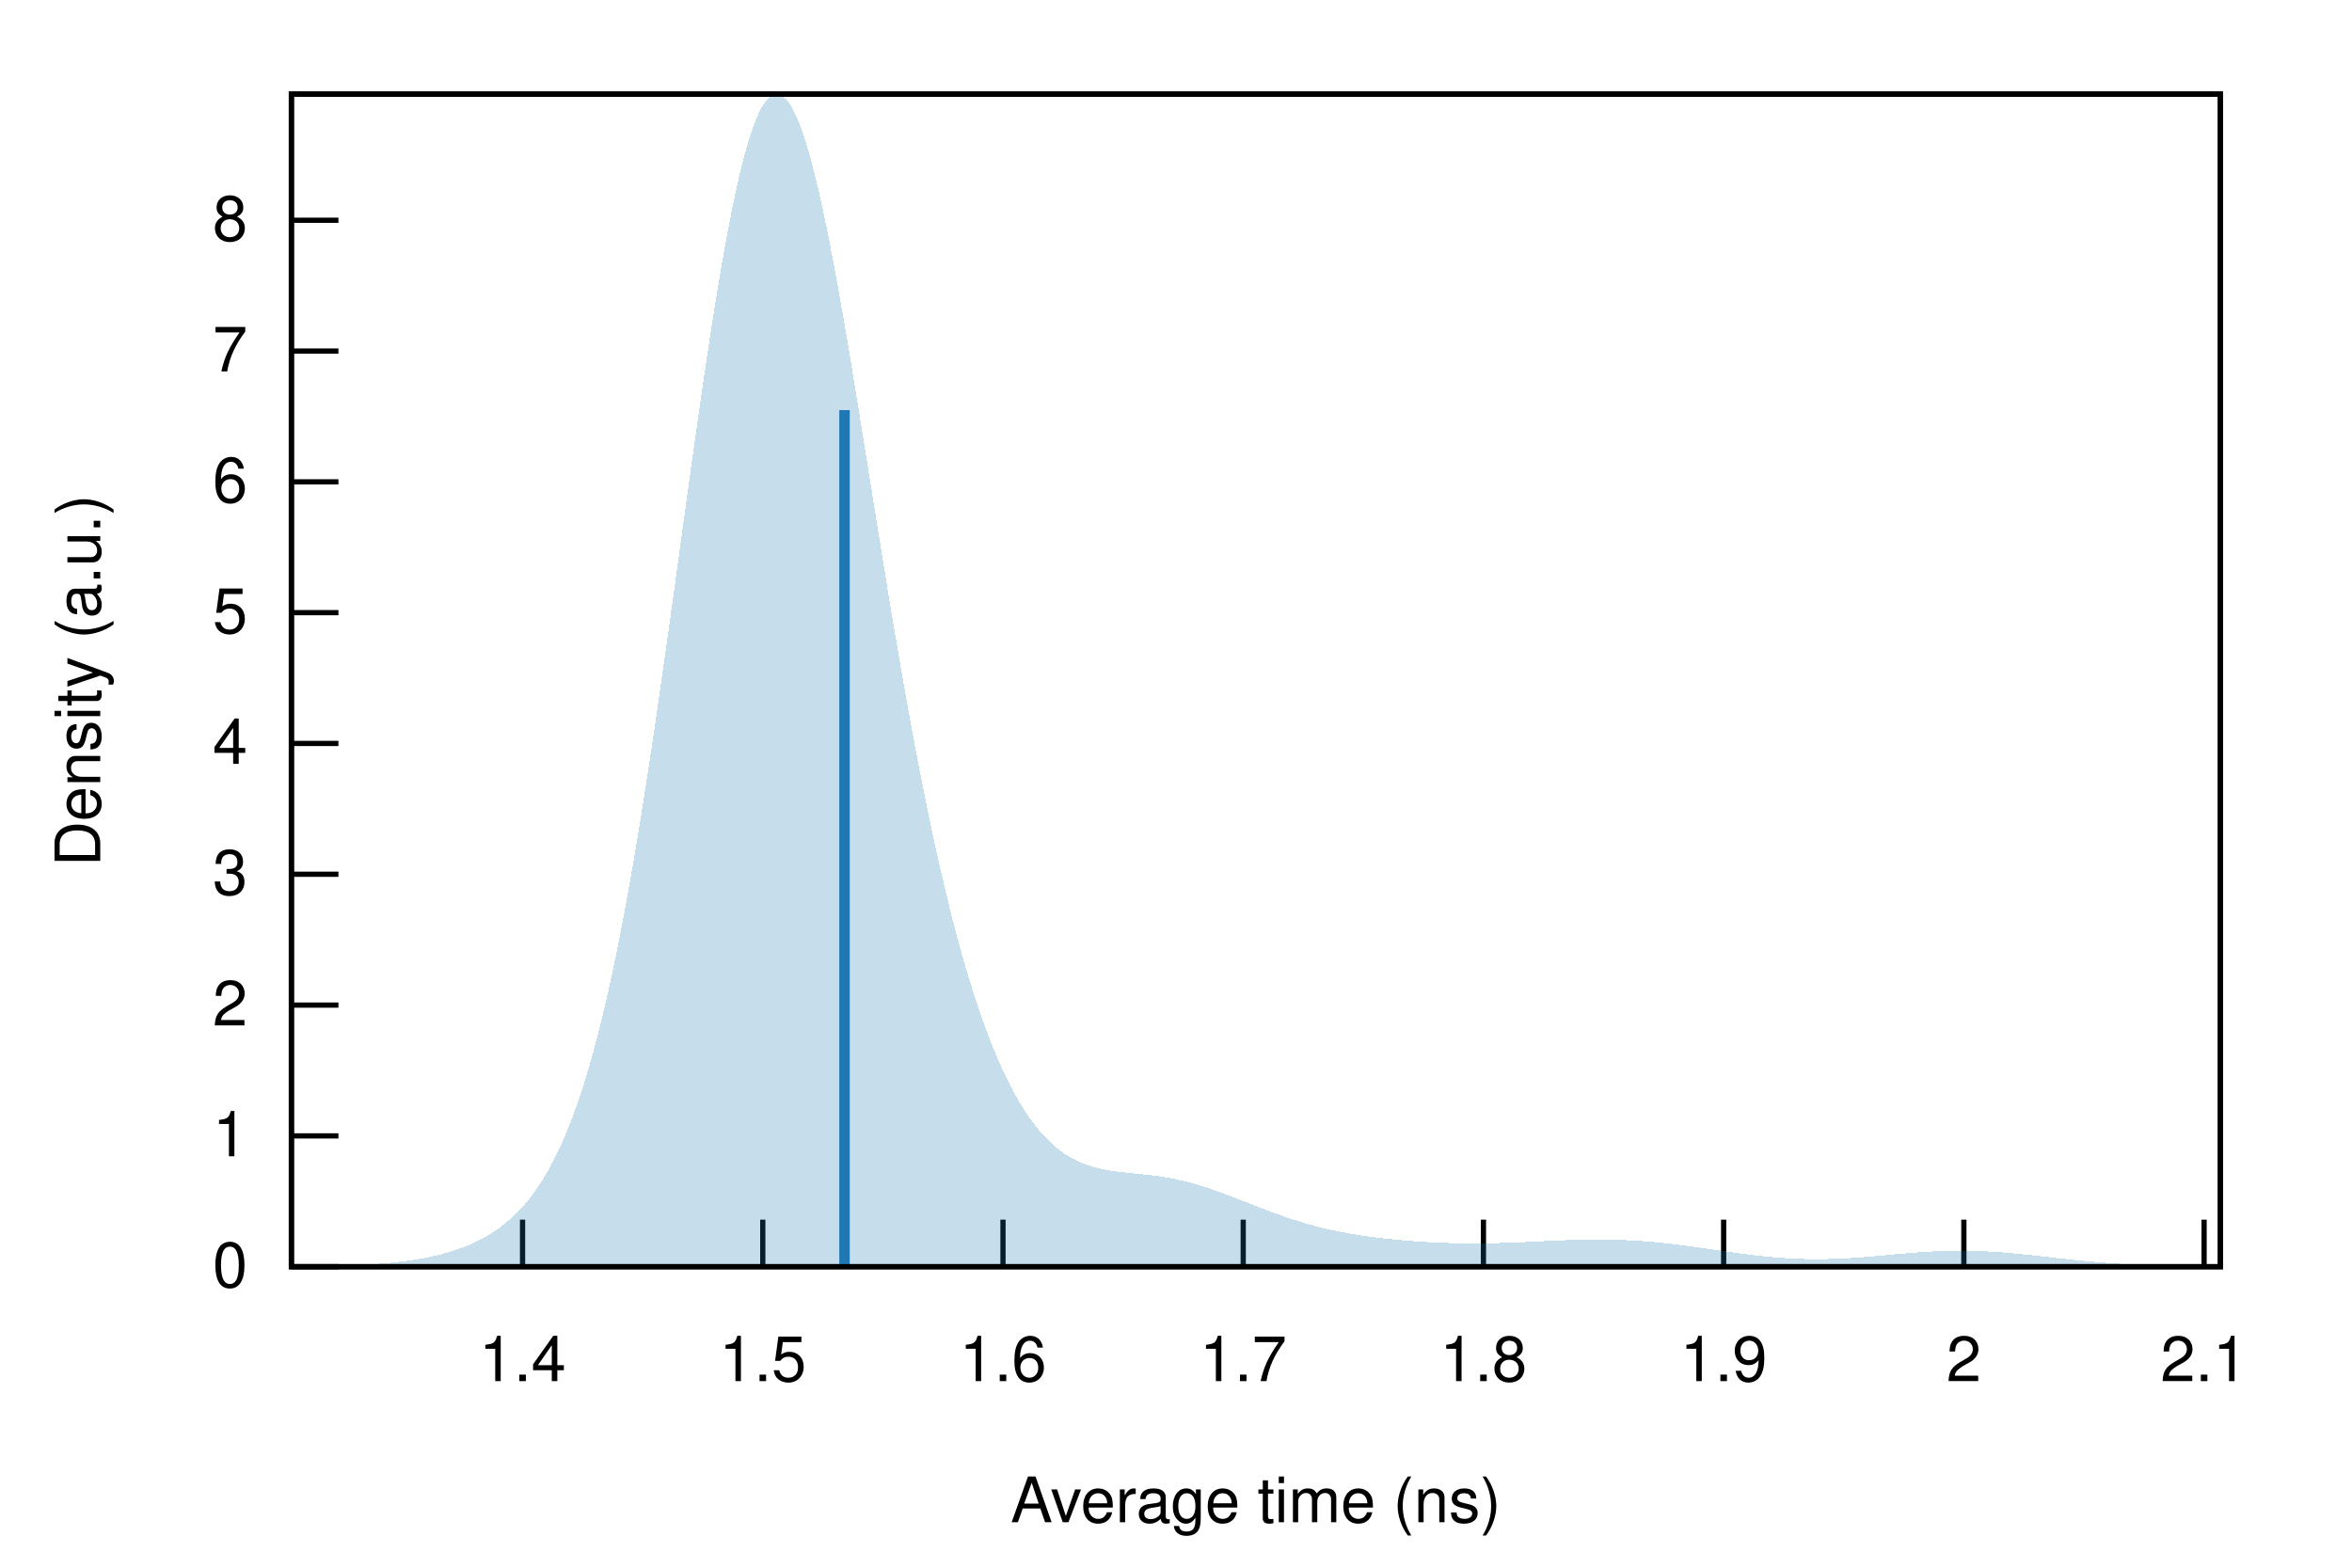
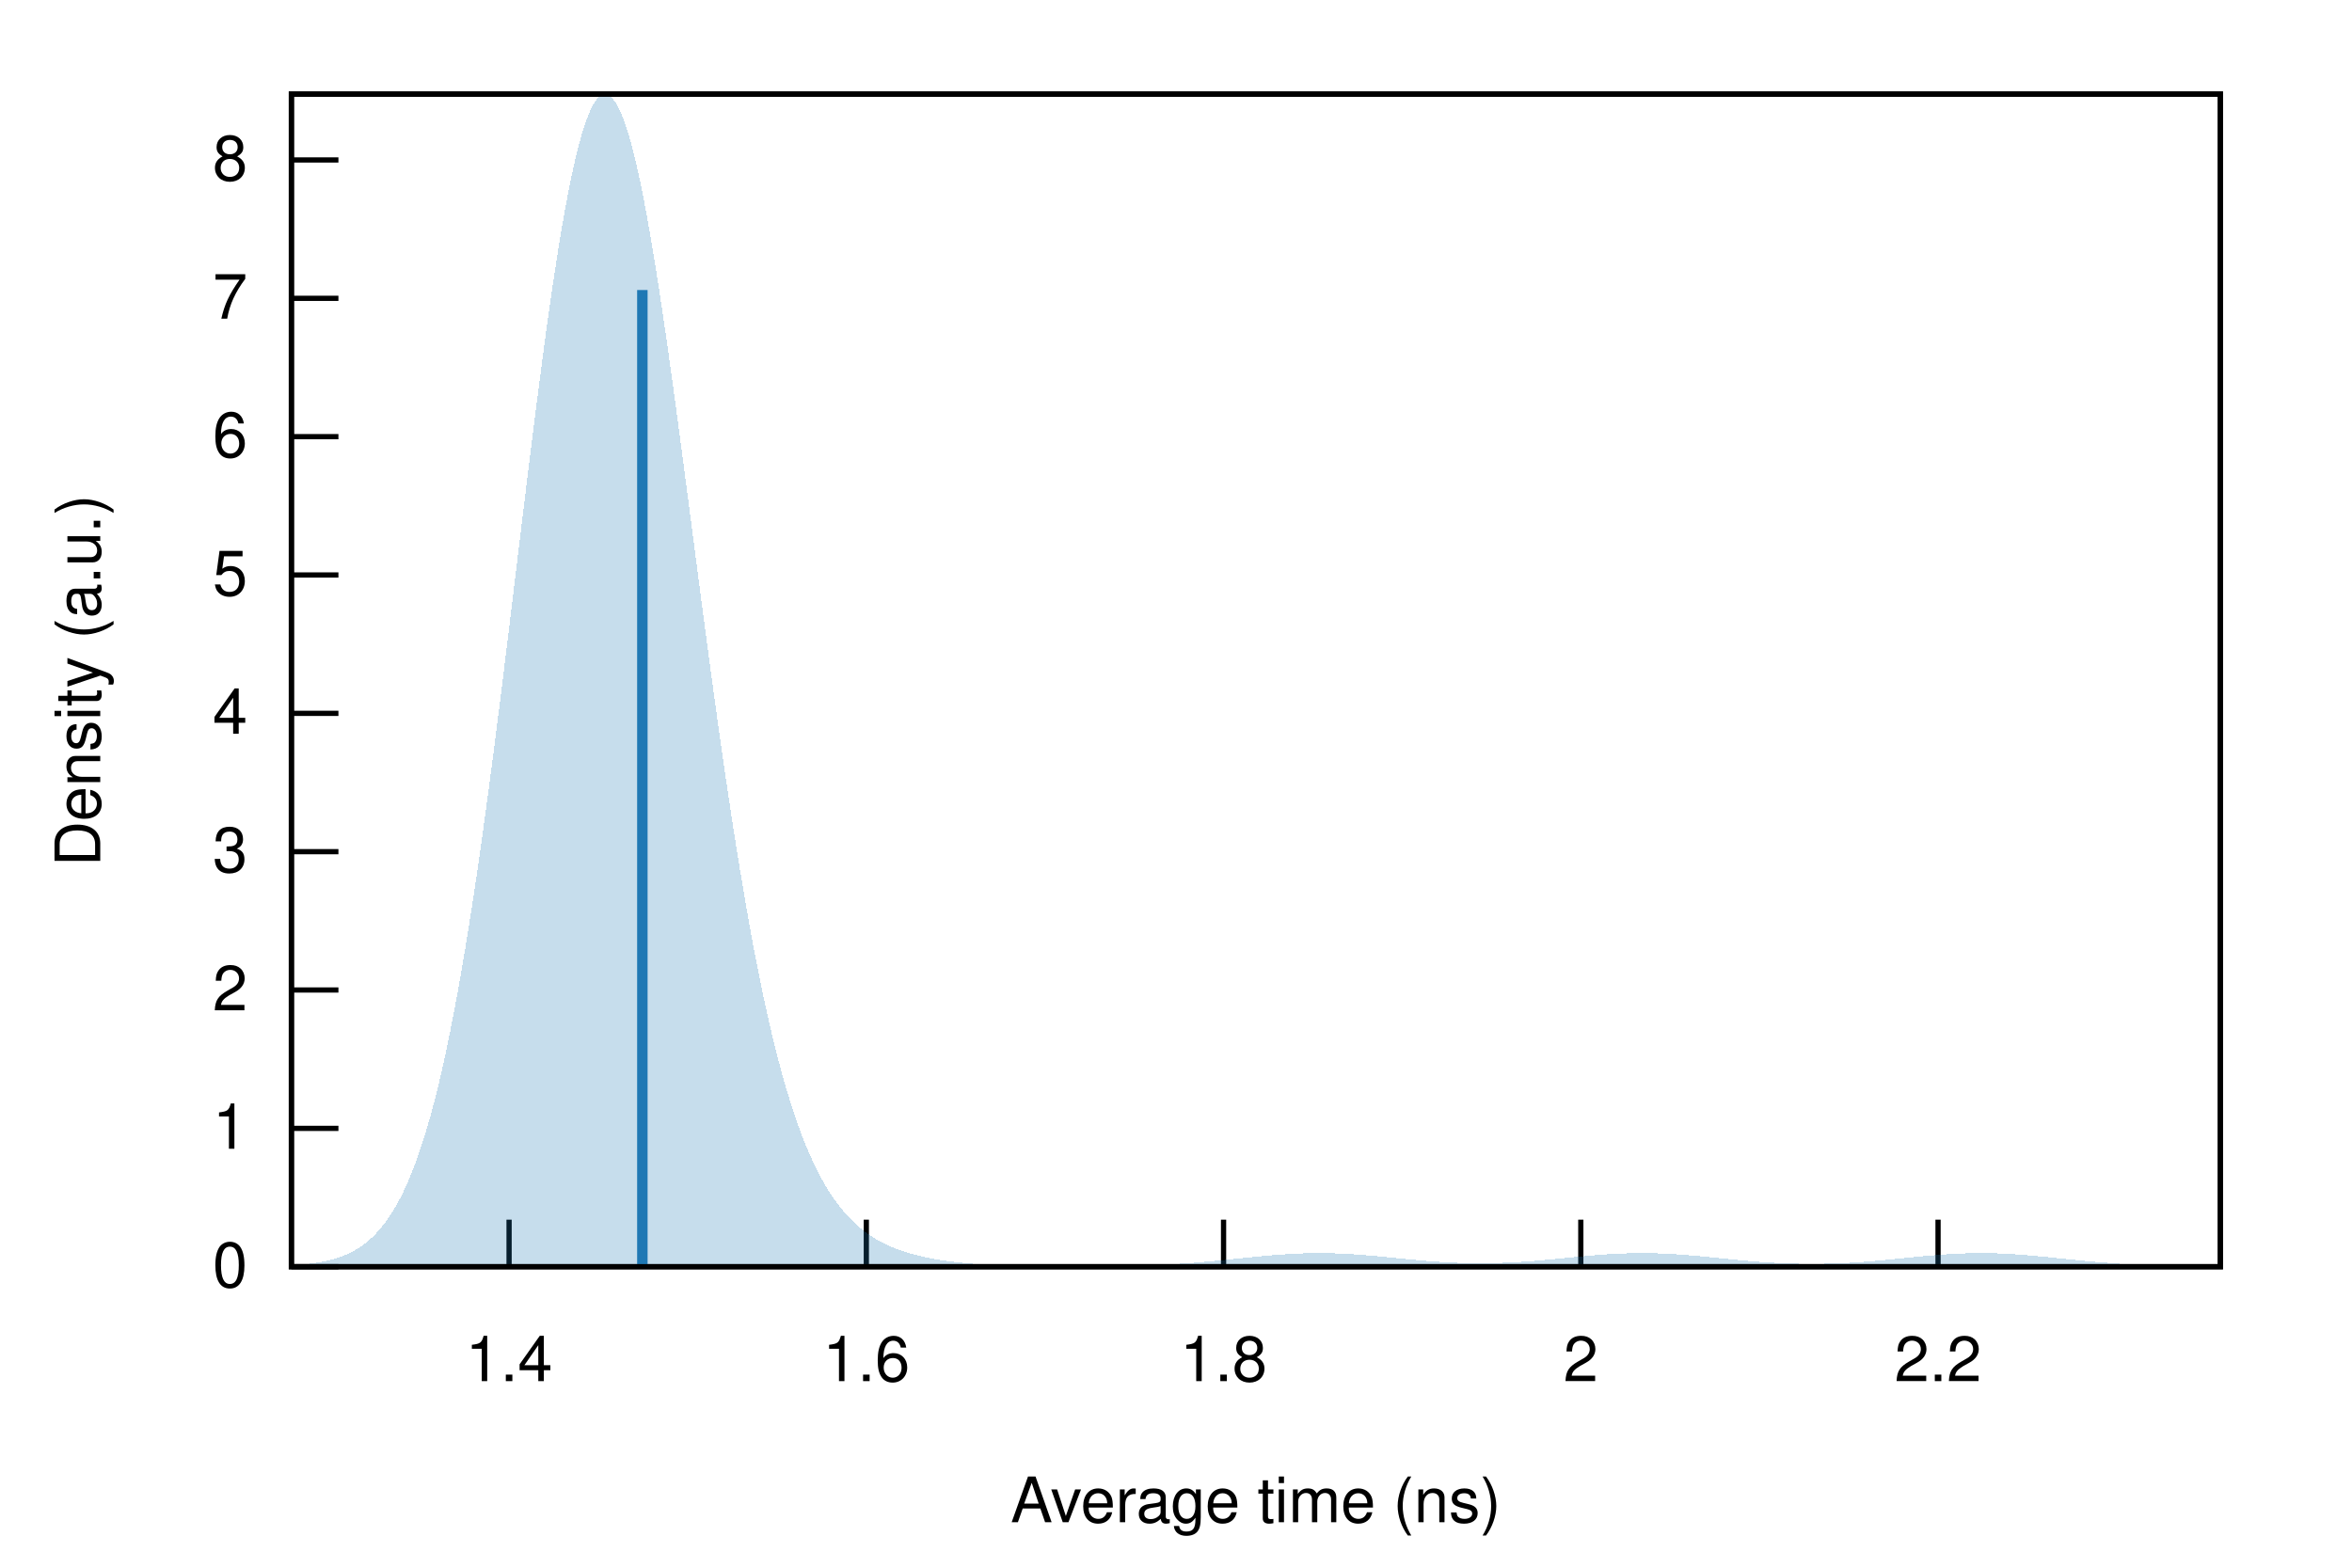
<svg xmlns="http://www.w3.org/2000/svg" xmlns:xlink="http://www.w3.org/1999/xlink" viewBox="0 0 450 300">
  <g id="gnuplot_canvas">
    <rect x="0" y="0" width="450" height="300" fill="none" />
    <defs>
      <circle id="gpDot" r="0.5" stroke-width="0.5" stroke="currentColor" />
      <path id="gpPt0" stroke-width="0.222" stroke="currentColor" d="M-1,0 h2 M0,-1 v2" />
      <path id="gpPt1" stroke-width="0.222" stroke="currentColor" d="M-1,-1 L1,1 M1,-1 L-1,1" />
      <path id="gpPt2" stroke-width="0.222" stroke="currentColor" d="M-1,0 L1,0 M0,-1 L0,1 M-1,-1 L1,1 M-1,1 L1,-1" />
      <rect id="gpPt3" stroke-width="0.222" stroke="currentColor" x="-1" y="-1" width="2" height="2" />
      <rect id="gpPt4" stroke-width="0.222" stroke="currentColor" fill="currentColor" x="-1" y="-1" width="2" height="2" />
      <circle id="gpPt5" stroke-width="0.222" stroke="currentColor" cx="0" cy="0" r="1" />
      <use xlink:href="#gpPt5" id="gpPt6" fill="currentColor" stroke="none" />
      <path id="gpPt7" stroke-width="0.222" stroke="currentColor" d="M0,-1.33 L-1.33,0.67 L1.33,0.67 z" />
      <use xlink:href="#gpPt7" id="gpPt8" fill="currentColor" stroke="none" />
      <use xlink:href="#gpPt7" id="gpPt9" stroke="currentColor" transform="rotate(180)" />
      <use xlink:href="#gpPt9" id="gpPt10" fill="currentColor" stroke="none" />
      <use xlink:href="#gpPt3" id="gpPt11" stroke="currentColor" transform="rotate(45)" />
      <use xlink:href="#gpPt11" id="gpPt12" fill="currentColor" stroke="none" />
      <path id="gpPt13" stroke-width="0.222" stroke="currentColor" d="M0,1.330 L1.265,0.411 L0.782,-1.067 L-0.782,-1.076 L-1.265,0.411 z" />
      <use xlink:href="#gpPt13" id="gpPt14" fill="currentColor" stroke="none" />
      <filter id="textbox" filterUnits="objectBoundingBox" x="0" y="0" height="1" width="1">
        <feFlood flood-color="white" flood-opacity="1" result="bgnd" />
        <feComposite in="SourceGraphic" in2="bgnd" operator="atop" />
      </filter>
      <filter id="greybox" filterUnits="objectBoundingBox" x="0" y="0" height="1" width="1">
        <feFlood flood-color="lightgrey" flood-opacity="1" result="grey" />
        <feComposite in="SourceGraphic" in2="grey" operator="atop" />
      </filter>
    </defs>
    <g fill="none" color="white" stroke="currentColor" stroke-width="1.00" stroke-linecap="butt" stroke-linejoin="miter">
</g>
    <g fill="none" color="black" stroke="currentColor" stroke-width="1.00" stroke-linecap="butt" stroke-linejoin="miter">
      <path stroke="black" d="M55.75,242.40 L64.75,242.40  " />
      <g transform="translate(47.36,246.30)" stroke="none" fill="black" font-family="Helvetica" font-size="12.00" text-anchor="end">
        <text>
          <tspan font-family="Helvetica"> 0</tspan>
        </text>
      </g>
    </g>
    <g fill="none" color="black" stroke="currentColor" stroke-width="1.00" stroke-linecap="butt" stroke-linejoin="miter">
-       <path stroke="black" d="M55.75,217.37 L64.75,217.37  " />
-       <g transform="translate(47.36,221.27)" stroke="none" fill="black" font-family="Helvetica" font-size="12.00" text-anchor="end">
+       <path stroke="black" d="M55.75,215.93 L64.75,215.93  " />
+       <g transform="translate(47.36,219.83)" stroke="none" fill="black" font-family="Helvetica" font-size="12.00" text-anchor="end">
        <text>
          <tspan font-family="Helvetica"> 1</tspan>
        </text>
      </g>
    </g>
    <g fill="none" color="black" stroke="currentColor" stroke-width="1.00" stroke-linecap="butt" stroke-linejoin="miter">
-       <path stroke="black" d="M55.75,192.34 L64.75,192.34  " />
-       <g transform="translate(47.36,196.24)" stroke="none" fill="black" font-family="Helvetica" font-size="12.00" text-anchor="end">
+       <path stroke="black" d="M55.75,189.45 L64.75,189.45  " />
+       <g transform="translate(47.36,193.35)" stroke="none" fill="black" font-family="Helvetica" font-size="12.00" text-anchor="end">
        <text>
          <tspan font-family="Helvetica"> 2</tspan>
        </text>
      </g>
    </g>
    <g fill="none" color="black" stroke="currentColor" stroke-width="1.00" stroke-linecap="butt" stroke-linejoin="miter">
-       <path stroke="black" d="M55.75,167.30 L64.75,167.30  " />
-       <g transform="translate(47.36,171.20)" stroke="none" fill="black" font-family="Helvetica" font-size="12.00" text-anchor="end">
+       <path stroke="black" d="M55.75,162.98 L64.75,162.98  " />
+       <g transform="translate(47.36,166.88)" stroke="none" fill="black" font-family="Helvetica" font-size="12.00" text-anchor="end">
        <text>
          <tspan font-family="Helvetica"> 3</tspan>
        </text>
      </g>
    </g>
    <g fill="none" color="black" stroke="currentColor" stroke-width="1.00" stroke-linecap="butt" stroke-linejoin="miter">
-       <path stroke="black" d="M55.75,142.27 L64.75,142.27  " />
-       <g transform="translate(47.36,146.17)" stroke="none" fill="black" font-family="Helvetica" font-size="12.00" text-anchor="end">
+       <path stroke="black" d="M55.75,136.51 L64.75,136.51  " />
+       <g transform="translate(47.36,140.41)" stroke="none" fill="black" font-family="Helvetica" font-size="12.00" text-anchor="end">
        <text>
          <tspan font-family="Helvetica"> 4</tspan>
        </text>
      </g>
    </g>
    <g fill="none" color="black" stroke="currentColor" stroke-width="1.00" stroke-linecap="butt" stroke-linejoin="miter">
-       <path stroke="black" d="M55.75,117.24 L64.75,117.24  " />
-       <g transform="translate(47.36,121.14)" stroke="none" fill="black" font-family="Helvetica" font-size="12.00" text-anchor="end">
+       <path stroke="black" d="M55.75,110.03 L64.75,110.03  " />
+       <g transform="translate(47.36,113.93)" stroke="none" fill="black" font-family="Helvetica" font-size="12.00" text-anchor="end">
        <text>
          <tspan font-family="Helvetica"> 5</tspan>
        </text>
      </g>
    </g>
    <g fill="none" color="black" stroke="currentColor" stroke-width="1.00" stroke-linecap="butt" stroke-linejoin="miter">
-       <path stroke="black" d="M55.75,92.21 L64.75,92.21  " />
-       <g transform="translate(47.36,96.11)" stroke="none" fill="black" font-family="Helvetica" font-size="12.00" text-anchor="end">
+       <path stroke="black" d="M55.75,83.56 L64.75,83.56  " />
+       <g transform="translate(47.36,87.46)" stroke="none" fill="black" font-family="Helvetica" font-size="12.00" text-anchor="end">
        <text>
          <tspan font-family="Helvetica"> 6</tspan>
        </text>
      </g>
    </g>
    <g fill="none" color="black" stroke="currentColor" stroke-width="1.00" stroke-linecap="butt" stroke-linejoin="miter">
-       <path stroke="black" d="M55.75,67.18 L64.75,67.18  " />
-       <g transform="translate(47.36,71.08)" stroke="none" fill="black" font-family="Helvetica" font-size="12.00" text-anchor="end">
+       <path stroke="black" d="M55.75,57.09 L64.75,57.09  " />
+       <g transform="translate(47.36,60.99)" stroke="none" fill="black" font-family="Helvetica" font-size="12.00" text-anchor="end">
        <text>
          <tspan font-family="Helvetica"> 7</tspan>
        </text>
      </g>
    </g>
    <g fill="none" color="black" stroke="currentColor" stroke-width="1.00" stroke-linecap="butt" stroke-linejoin="miter">
-       <path stroke="black" d="M55.75,42.15 L64.75,42.15  " />
-       <g transform="translate(47.36,46.05)" stroke="none" fill="black" font-family="Helvetica" font-size="12.00" text-anchor="end">
+       <path stroke="black" d="M55.75,30.61 L64.75,30.61  " />
+       <g transform="translate(47.36,34.51)" stroke="none" fill="black" font-family="Helvetica" font-size="12.00" text-anchor="end">
        <text>
          <tspan font-family="Helvetica"> 8</tspan>
        </text>
      </g>
    </g>
    <g fill="none" color="black" stroke="currentColor" stroke-width="1.00" stroke-linecap="butt" stroke-linejoin="miter">
-       <path stroke="black" d="M99.98,242.40 L99.98,233.40  " />
-       <g transform="translate(99.98,264.30)" stroke="none" fill="black" font-family="Helvetica" font-size="12.00" text-anchor="middle">
+       <path stroke="black" d="M97.40,242.40 L97.40,233.40  " />
+       <g transform="translate(97.40,264.30)" stroke="none" fill="black" font-family="Helvetica" font-size="12.00" text-anchor="middle">
        <text>
          <tspan font-family="Helvetica"> 1.4</tspan>
        </text>
      </g>
    </g>
    <g fill="none" color="black" stroke="currentColor" stroke-width="1.00" stroke-linecap="butt" stroke-linejoin="miter">
-       <path stroke="black" d="M145.94,242.40 L145.94,233.40  " />
-       <g transform="translate(145.94,264.30)" stroke="none" fill="black" font-family="Helvetica" font-size="12.00" text-anchor="middle">
-         <text>
-           <tspan font-family="Helvetica"> 1.5</tspan>
-         </text>
-       </g>
-     </g>
-     <g fill="none" color="black" stroke="currentColor" stroke-width="1.00" stroke-linecap="butt" stroke-linejoin="miter">
-       <path stroke="black" d="M191.90,242.40 L191.90,233.40  " />
-       <g transform="translate(191.90,264.30)" stroke="none" fill="black" font-family="Helvetica" font-size="12.00" text-anchor="middle">
+       <path stroke="black" d="M165.75,242.40 L165.75,233.40  " />
+       <g transform="translate(165.75,264.30)" stroke="none" fill="black" font-family="Helvetica" font-size="12.00" text-anchor="middle">
        <text>
          <tspan font-family="Helvetica"> 1.6</tspan>
        </text>
      </g>
    </g>
    <g fill="none" color="black" stroke="currentColor" stroke-width="1.00" stroke-linecap="butt" stroke-linejoin="miter">
-       <path stroke="black" d="M237.86,242.40 L237.86,233.40  " />
-       <g transform="translate(237.86,264.30)" stroke="none" fill="black" font-family="Helvetica" font-size="12.00" text-anchor="middle">
-         <text>
-           <tspan font-family="Helvetica"> 1.7</tspan>
-         </text>
-       </g>
-     </g>
-     <g fill="none" color="black" stroke="currentColor" stroke-width="1.00" stroke-linecap="butt" stroke-linejoin="miter">
-       <path stroke="black" d="M283.82,242.40 L283.82,233.40  " />
-       <g transform="translate(283.82,264.30)" stroke="none" fill="black" font-family="Helvetica" font-size="12.00" text-anchor="middle">
+       <path stroke="black" d="M234.10,242.40 L234.10,233.40  " />
+       <g transform="translate(234.10,264.30)" stroke="none" fill="black" font-family="Helvetica" font-size="12.00" text-anchor="middle">
        <text>
          <tspan font-family="Helvetica"> 1.8</tspan>
        </text>
      </g>
    </g>
    <g fill="none" color="black" stroke="currentColor" stroke-width="1.00" stroke-linecap="butt" stroke-linejoin="miter">
-       <path stroke="black" d="M329.78,242.40 L329.78,233.40  " />
-       <g transform="translate(329.78,264.30)" stroke="none" fill="black" font-family="Helvetica" font-size="12.00" text-anchor="middle">
-         <text>
-           <tspan font-family="Helvetica"> 1.9</tspan>
-         </text>
-       </g>
-     </g>
-     <g fill="none" color="black" stroke="currentColor" stroke-width="1.00" stroke-linecap="butt" stroke-linejoin="miter">
-       <path stroke="black" d="M375.74,242.40 L375.74,233.40  " />
-       <g transform="translate(375.74,264.30)" stroke="none" fill="black" font-family="Helvetica" font-size="12.00" text-anchor="middle">
+       <path stroke="black" d="M302.45,242.40 L302.45,233.40  " />
+       <g transform="translate(302.45,264.30)" stroke="none" fill="black" font-family="Helvetica" font-size="12.00" text-anchor="middle">
        <text>
          <tspan font-family="Helvetica"> 2</tspan>
        </text>
      </g>
    </g>
    <g fill="none" color="black" stroke="currentColor" stroke-width="1.00" stroke-linecap="butt" stroke-linejoin="miter">
-       <path stroke="black" d="M421.70,242.40 L421.70,233.40  " />
-       <g transform="translate(421.70,264.30)" stroke="none" fill="black" font-family="Helvetica" font-size="12.00" text-anchor="middle">
+       <path stroke="black" d="M370.80,242.40 L370.80,233.40  " />
+       <g transform="translate(370.80,264.30)" stroke="none" fill="black" font-family="Helvetica" font-size="12.00" text-anchor="middle">
        <text>
-           <tspan font-family="Helvetica"> 2.1</tspan>
+           <tspan font-family="Helvetica"> 2.2</tspan>
        </text>
      </g>
    </g>
    <g fill="none" color="black" stroke="currentColor" stroke-width="1.00" stroke-linecap="butt" stroke-linejoin="miter">
</g>
    <g fill="none" color="black" stroke="currentColor" stroke-width="1.00" stroke-linecap="butt" stroke-linejoin="miter">
      <path stroke="black" d="M55.75,18.01 L55.75,242.40 L424.82,242.40 L424.82,18.01 L55.75,18.01 Z  " />
    </g>
    <g fill="none" color="black" stroke="currentColor" stroke-width="1.00" stroke-linecap="butt" stroke-linejoin="miter">
</g>
    <g id="gnuplot_plot_1">
      <g fill="none" color="black" stroke="currentColor" stroke-width="1.00" stroke-linecap="butt" stroke-linejoin="miter">
        <g stroke="none" shape-rendering="crispEdges">
-           <polygon fill="rgb( 31, 120, 180)" fill-opacity="0.25" points="55.75,242.36 56.49,242.36 57.23,242.35 57.97,242.34 58.71,242.33 59.45,242.33 60.19,242.32 60.93,242.30 61.67,242.29 62.41,242.28 63.15,242.26 63.89,242.24 64.63,242.22 65.37,242.20 66.10,242.18 66.84,242.15 67.58,242.12 68.32,242.09 69.06,242.05 69.80,242.01 70.54,241.97 71.28,241.92 72.02,241.87 72.76,241.82 73.50,241.76 74.24,241.69 74.98,241.62 75.72,241.54 76.46,241.46 77.20,241.37 77.94,241.27 78.68,241.16 79.42,241.05 80.16,240.93 80.90,240.79 81.64,240.65 82.38,240.50 83.12,240.33 83.86,240.16 84.60,239.97 85.33,239.77 86.07,239.55 86.81,239.32 87.55,239.07 88.29,238.80 89.03,238.52 89.77,238.22 90.51,237.89 91.25,237.54 91.99,237.17 92.73,236.76 93.47,236.33 94.21,235.87 94.95,235.38 95.69,234.85 96.43,234.28 97.17,233.68 97.91,233.02 98.65,232.32 99.39,231.57 100.13,230.76 100.87,229.90 101.61,228.97 102.35,227.97 103.09,226.90 103.83,225.76 104.56,224.53 105.30,223.22 106.04,221.81 106.78,220.31 107.52,218.70 108.26,216.99 109.00,215.16 109.74,213.22 110.48,211.15 111.22,208.95 111.96,206.62 112.70,204.14 113.44,201.53 114.18,198.77 114.92,195.85 115.66,192.79 116.40,189.56 117.14,186.19 117.88,182.65 118.62,178.95 119.36,175.10 120.10,171.09 120.84,166.93 121.58,162.62 122.32,158.17 123.06,153.58 123.79,148.86 124.53,144.01 125.27,139.06 126.01,134.00 126.75,128.85 127.49,123.63 128.23,118.34 128.97,113.01 129.71,107.65 130.45,102.27 131.19,96.90 131.93,91.55 132.67,86.25 133.41,81.01 134.15,75.85 134.89,70.79 135.63,65.86 136.37,61.07 137.11,56.44 137.85,52.00 138.59,47.77 139.33,43.75 140.07,39.97 140.81,36.45 141.55,33.20 142.29,30.24 143.03,27.58 143.76,25.22 144.50,23.19 145.24,21.48 145.98,20.10 146.72,19.07 147.46,18.37 148.20,18.02 148.94,18.01 149.68,18.34 150.42,19.00 151.16,19.99 151.90,21.30 152.64,22.92 153.38,24.84 154.12,27.05 154.86,29.54 155.60,32.29 156.34,35.28 157.08,38.50 157.82,41.94 158.56,45.57 159.30,49.38 160.04,53.34 160.78,57.45 161.52,61.69 162.26,66.03 162.99,70.46 163.73,74.96 164.47,79.51 165.21,84.11 165.95,88.73 166.69,93.35 167.43,97.97 168.17,102.58 168.91,107.15 169.65,111.68 170.39,116.17 171.13,120.59 171.87,124.94 172.61,129.21 173.35,133.41 174.09,137.51 174.83,141.52 175.57,145.43 176.31,149.24 177.05,152.94 177.79,156.54 178.53,160.03 179.27,163.41 180.01,166.68 180.75,169.85 181.49,172.90 182.22,175.84 182.96,178.67 183.70,181.40 184.44,184.02 185.18,186.54 185.92,188.95 186.66,191.26 187.40,193.47 188.14,195.58 188.88,197.60 189.62,199.52 190.36,201.35 191.10,203.09 191.84,204.74 192.58,206.30 193.32,207.78 194.06,209.17 194.80,210.49 195.54,211.72 196.28,212.88 197.02,213.97 197.76,214.98 198.50,215.92 199.24,216.80 199.98,217.61 200.72,218.36 201.45,219.04 202.19,219.67 202.93,220.25 203.67,220.77 204.41,221.24 205.15,221.67 205.89,222.05 206.63,222.39 207.37,222.70 208.11,222.97 208.85,223.21 209.59,223.41 210.33,223.60 211.07,223.76 211.81,223.90 212.55,224.02 213.29,224.13 214.03,224.23 214.77,224.31 215.51,224.39 216.25,224.47 216.99,224.55 217.73,224.62 218.47,224.70 219.21,224.78 219.95,224.86 220.69,224.95 221.42,225.05 222.16,225.16 222.90,225.28 223.64,225.41 224.38,225.55 225.12,225.70 225.86,225.86 226.60,226.03 227.34,226.22 228.08,226.42 228.82,226.63 229.56,226.84 230.30,227.07 231.04,227.31 231.78,227.56 232.52,227.82 233.26,228.08 234.00,228.36 234.74,228.63 235.48,228.91 236.22,229.20 236.96,229.49 237.70,229.78 238.44,230.07 239.18,230.36 239.92,230.65 240.65,230.94 241.39,231.22 242.13,231.50 242.87,231.78 243.61,232.06 244.35,232.33 245.09,232.59 245.83,232.85 246.57,233.10 247.31,233.34 248.05,233.58 248.79,233.81 249.53,234.03 250.27,234.24 251.01,234.44 251.75,234.64 252.49,234.83 253.23,235.01 253.97,235.19 254.71,235.35 255.45,235.51 256.19,235.67 256.93,235.81 257.67,235.95 258.41,236.08 259.15,236.21 259.88,236.33 260.62,236.44 261.36,236.55 262.10,236.65 262.84,236.75 263.58,236.84 264.32,236.93 265.06,237.02 265.80,237.10 266.54,237.17 267.28,237.25 268.02,237.32 268.76,237.38 269.50,237.44 270.24,237.50 270.98,237.55 271.72,237.60 272.46,237.65 273.20,237.70 273.94,237.74 274.68,237.77 275.42,237.81 276.16,237.84 276.90,237.86 277.64,237.89 278.38,237.91 279.12,237.92 279.85,237.93 280.59,237.94 281.33,237.95 282.07,237.95 282.81,237.94 283.55,237.94 284.29,237.93 285.03,237.92 285.77,237.90 286.51,237.88 287.25,237.86 287.99,237.84 288.73,237.81 289.47,237.78 290.21,237.75 290.95,237.72 291.69,237.69 292.43,237.65 293.17,237.62 293.91,237.58 294.65,237.55 295.39,237.51 296.13,237.48 296.87,237.44 297.61,237.41 298.35,237.38 299.08,237.35 299.82,237.32 300.56,237.29 301.30,237.27 302.04,237.25 302.78,237.23 303.52,237.22 304.26,237.21 305.00,237.21 305.74,237.20 306.48,237.21 307.22,237.21 307.96,237.22 308.70,237.24 309.44,237.26 310.18,237.28 310.92,237.31 311.66,237.35 312.40,237.39 313.14,237.43 313.88,237.48 314.62,237.54 315.36,237.60 316.10,237.66 316.84,237.73 317.58,237.80 318.31,237.88 319.05,237.96 319.79,238.04 320.53,238.13 321.27,238.22 322.01,238.32 322.75,238.42 323.49,238.52 324.23,238.62 324.97,238.72 325.71,238.83 326.45,238.93 327.19,239.04 327.93,239.15 328.67,239.26 329.41,239.37 330.15,239.47 330.89,239.58 331.63,239.68 332.37,239.78 333.11,239.88 333.85,239.98 334.59,240.08 335.33,240.17 336.07,240.25 336.81,240.34 337.54,240.42 338.28,240.49 339.02,240.56 339.76,240.63 340.50,240.69 341.24,240.74 341.98,240.79 342.72,240.83 343.46,240.87 344.20,240.90 344.94,240.92 345.68,240.94 346.42,240.95 347.16,240.96 347.90,240.96 348.64,240.95 349.38,240.94 350.12,240.92 350.86,240.90 351.60,240.87 352.34,240.84 353.08,240.80 353.82,240.76 354.56,240.71 355.30,240.66 356.04,240.61 356.78,240.55 357.51,240.49 358.25,240.43 358.99,240.36 359.73,240.29 360.47,240.23 361.21,240.16 361.95,240.09 362.69,240.02 363.43,239.96 364.17,239.89 364.91,239.83 365.65,239.77 366.39,239.71 367.13,239.65 367.87,239.60 368.61,239.55 369.35,239.51 370.09,239.47 370.83,239.43 371.57,239.40 372.31,239.38 373.05,239.36 373.79,239.34 374.53,239.34 375.27,239.34 376.01,239.34 376.74,239.35 377.48,239.37 378.22,239.39 378.96,239.42 379.70,239.45 380.44,239.49 381.18,239.53 381.92,239.58 382.66,239.63 383.40,239.69 384.14,239.75 384.88,239.82 385.62,239.89 386.36,239.96 387.10,240.04 387.84,240.11 388.58,240.19 389.32,240.27 390.06,240.35 390.80,240.44 391.54,240.52 392.28,240.60 393.02,240.69 393.76,240.77 394.50,240.85 395.24,240.93 395.97,241.01 396.71,241.09 397.45,241.16 398.19,241.23 398.93,241.31 399.67,241.37 400.41,241.44 401.15,241.51 401.89,241.57 402.63,241.63 403.37,241.68 404.11,241.74 404.85,241.79 405.59,241.83 406.33,241.88 407.07,241.92 407.81,241.96 408.55,242.00 409.29,242.03 410.03,242.07 410.77,242.10 411.51,242.12 412.25,242.15 412.99,242.17 413.73,242.20 414.47,242.22 415.20,242.24 415.94,242.25 416.68,242.27 417.42,242.28 418.16,242.30 418.90,242.31 419.64,242.32 420.38,242.33 421.12,242.34 421.86,242.34 422.60,242.35 423.34,242.36 424.08,242.36 424.82,242.37 424.82,242.40 424.08,242.40 423.34,242.40 422.60,242.40 421.86,242.40 421.12,242.40 420.38,242.40 419.64,242.40 418.90,242.40 418.16,242.40 417.42,242.40 416.68,242.40 415.94,242.40 415.20,242.40 414.47,242.40 413.73,242.40 412.99,242.40 412.25,242.40 411.51,242.40 410.77,242.40 410.03,242.40 409.29,242.40 408.55,242.40 407.81,242.40 407.07,242.40 406.33,242.40 405.59,242.40 404.85,242.40 404.11,242.40 403.37,242.40 402.63,242.40 401.89,242.40 401.15,242.40 400.41,242.40 399.67,242.40 398.93,242.40 398.19,242.40 397.45,242.40 396.71,242.40 395.97,242.40 395.24,242.40 394.50,242.40 393.76,242.40 393.02,242.40 392.28,242.40 391.54,242.40 390.80,242.40 390.06,242.40 389.32,242.40 388.58,242.40 387.84,242.40 387.10,242.40 386.36,242.40 385.62,242.40 384.88,242.40 384.14,242.40 383.40,242.40 382.66,242.40 381.92,242.40 381.18,242.40 380.44,242.40 379.70,242.40 378.96,242.40 378.22,242.40 377.48,242.40 376.74,242.40 376.01,242.40 375.27,242.40 374.53,242.40 373.79,242.40 373.05,242.40 372.31,242.40 371.57,242.40 370.83,242.40 370.09,242.40 369.35,242.40 368.61,242.40 367.87,242.40 367.13,242.40 366.39,242.40 365.65,242.40 364.91,242.40 364.17,242.40 363.43,242.40 362.69,242.40 361.95,242.40 361.21,242.40 360.47,242.40 359.73,242.40 358.99,242.40 358.25,242.40 357.51,242.40 356.78,242.40 356.04,242.40 355.30,242.40 354.56,242.40 353.82,242.40 353.08,242.40 352.34,242.40 351.60,242.40 350.86,242.40 350.12,242.40 349.38,242.40 348.64,242.40 347.90,242.40 347.16,242.40 346.42,242.40 345.68,242.40 344.94,242.40 344.20,242.40 343.46,242.40 342.72,242.40 341.98,242.40 341.24,242.40 340.50,242.40 339.76,242.40 339.02,242.40 338.28,242.40 337.54,242.40 336.81,242.40 336.07,242.40 335.33,242.40 334.59,242.40 333.85,242.40 333.11,242.40 332.37,242.40 331.63,242.40 330.89,242.40 330.15,242.40 329.41,242.40 328.67,242.40 327.93,242.40 327.19,242.40 326.45,242.40 325.71,242.40 324.97,242.40 324.23,242.40 323.49,242.40 322.75,242.40 322.01,242.40 321.27,242.40 320.53,242.40 319.79,242.40 319.05,242.40 318.31,242.40 317.58,242.40 316.84,242.40 316.10,242.40 315.36,242.40 314.62,242.40 313.88,242.40 313.14,242.40 312.40,242.40 311.66,242.40 310.92,242.40 310.18,242.40 309.44,242.40 308.70,242.40 307.96,242.40 307.22,242.40 306.48,242.40 305.74,242.40 305.00,242.40 304.26,242.40 303.52,242.40 302.78,242.40 302.04,242.40 301.30,242.40 300.56,242.40 299.82,242.40 299.08,242.40 298.35,242.40 297.61,242.40 296.87,242.40 296.13,242.40 295.39,242.40 294.65,242.40 293.91,242.40 293.17,242.40 292.43,242.40 291.69,242.40 290.95,242.40 290.21,242.40 289.47,242.40 288.73,242.40 287.99,242.40 287.25,242.40 286.51,242.40 285.77,242.40 285.03,242.40 284.29,242.40 283.55,242.40 282.81,242.40 282.07,242.40 281.33,242.40 280.59,242.40 279.85,242.40 279.12,242.40 278.38,242.40 277.64,242.40 276.90,242.40 276.16,242.40 275.42,242.40 274.68,242.40 273.94,242.40 273.20,242.40 272.46,242.40 271.72,242.40 270.98,242.40 270.24,242.40 269.50,242.40 268.76,242.40 268.02,242.40 267.28,242.40 266.54,242.40 265.80,242.40 265.06,242.40 264.32,242.40 263.58,242.40 262.84,242.40 262.10,242.40 261.36,242.40 260.62,242.40 259.88,242.40 259.15,242.40 258.41,242.40 257.67,242.40 256.93,242.40 256.19,242.40 255.45,242.40 254.71,242.40 253.97,242.40 253.23,242.40 252.49,242.40 251.75,242.40 251.01,242.40 250.27,242.40 249.53,242.40 248.79,242.40 248.05,242.40 247.31,242.40 246.57,242.40 245.83,242.40 245.09,242.40 244.35,242.40 243.61,242.40 242.87,242.40 242.13,242.40 241.39,242.40 240.65,242.40 239.92,242.40 239.18,242.40 238.44,242.40 237.70,242.40 236.96,242.40 236.22,242.40 235.48,242.40 234.74,242.40 234.00,242.40 233.26,242.40 232.52,242.40 231.78,242.40 231.04,242.40 230.30,242.40 229.56,242.40 228.82,242.40 228.08,242.40 227.34,242.40 226.60,242.40 225.86,242.40 225.12,242.40 224.38,242.40 223.64,242.40 222.90,242.40 222.16,242.40 221.42,242.40 220.69,242.40 219.95,242.40 219.21,242.40 218.47,242.40 217.73,242.40 216.99,242.40 216.25,242.40 215.51,242.40 214.77,242.40 214.03,242.40 213.29,242.40 212.55,242.40 211.81,242.40 211.07,242.40 210.33,242.40 209.59,242.40 208.85,242.40 208.11,242.40 207.37,242.40 206.63,242.40 205.89,242.40 205.15,242.40 204.41,242.40 203.67,242.40 202.93,242.40 202.19,242.40 201.45,242.40 200.72,242.40 199.98,242.40 199.24,242.40 198.50,242.40 197.76,242.40 197.02,242.40 196.28,242.40 195.54,242.40 194.80,242.40 194.06,242.40 193.32,242.40 192.58,242.40 191.84,242.40 191.10,242.40 190.36,242.40 189.62,242.40 188.88,242.40 188.14,242.40 187.40,242.40 186.66,242.40 185.92,242.40 185.18,242.40 184.44,242.40 183.70,242.40 182.96,242.40 182.22,242.40 181.49,242.40 180.75,242.40 180.01,242.40 179.27,242.40 178.53,242.40 177.79,242.40 177.05,242.40 176.31,242.40 175.57,242.40 174.83,242.40 174.09,242.40 173.35,242.40 172.61,242.40 171.87,242.40 171.13,242.40 170.39,242.40 169.65,242.40 168.91,242.40 168.17,242.40 167.43,242.40 166.69,242.40 165.95,242.40 165.21,242.40 164.47,242.40 163.73,242.40 162.99,242.40 162.26,242.40 161.52,242.40 160.78,242.40 160.04,242.40 159.30,242.40 158.56,242.40 157.82,242.40 157.08,242.40 156.34,242.40 155.60,242.40 154.86,242.40 154.12,242.40 153.38,242.40 152.64,242.40 151.90,242.40 151.16,242.40 150.42,242.40 149.68,242.40 148.94,242.40 148.20,242.40 147.46,242.40 146.72,242.40 145.98,242.40 145.24,242.40 144.50,242.40 143.76,242.40 143.03,242.40 142.29,242.40 141.55,242.40 140.81,242.40 140.07,242.40 139.33,242.40 138.59,242.40 137.85,242.40 137.11,242.40 136.37,242.40 135.63,242.40 134.89,242.40 134.15,242.40 133.41,242.40 132.67,242.40 131.93,242.40 131.19,242.40 130.45,242.40 129.71,242.40 128.97,242.40 128.23,242.40 127.49,242.40 126.75,242.40 126.01,242.40 125.27,242.40 124.53,242.40 123.79,242.40 123.06,242.40 122.32,242.40 121.58,242.40 120.84,242.40 120.10,242.40 119.36,242.40 118.62,242.40 117.88,242.40 117.14,242.40 116.40,242.40 115.66,242.40 114.92,242.40 114.18,242.40 113.44,242.40 112.70,242.40 111.96,242.40 111.22,242.40 110.48,242.40 109.74,242.40 109.00,242.40 108.26,242.40 107.52,242.40 106.78,242.40 106.04,242.40 105.30,242.40 104.56,242.40 103.83,242.40 103.09,242.40 102.35,242.40 101.61,242.40 100.87,242.40 100.13,242.40 99.39,242.40 98.65,242.40 97.91,242.40 97.17,242.40 96.43,242.40 95.69,242.40 94.95,242.40 94.21,242.40 93.47,242.40 92.73,242.40 91.99,242.40 91.25,242.40 90.51,242.40 89.77,242.40 89.03,242.40 88.29,242.40 87.55,242.40 86.81,242.40 86.07,242.40 85.33,242.40 84.60,242.40 83.86,242.40 83.12,242.40 82.38,242.40 81.64,242.40 80.90,242.40 80.16,242.40 79.42,242.40 78.68,242.40 77.94,242.40 77.20,242.40 76.46,242.40 75.72,242.40 74.98,242.40 74.24,242.40 73.50,242.40 72.76,242.40 72.02,242.40 71.28,242.40 70.54,242.40 69.80,242.40 69.06,242.40 68.32,242.40 67.58,242.40 66.84,242.40 66.10,242.40 65.37,242.40 64.63,242.40 63.89,242.40 63.15,242.40 62.41,242.40 61.67,242.40 60.93,242.40 60.19,242.40 59.45,242.40 58.71,242.40 57.97,242.40 57.23,242.40 56.49,242.40 55.75,242.40 " />
+           <polygon fill="rgb( 31, 120, 180)" fill-opacity="0.25" points="55.75,242.14 56.49,242.09 57.23,242.04 57.97,241.97 58.71,241.90 59.45,241.81 60.19,241.71 60.93,241.59 61.67,241.46 62.41,241.30 63.15,241.13 63.89,240.93 64.63,240.70 65.37,240.44 66.10,240.14 66.84,239.80 67.58,239.43 68.32,239.00 69.06,238.52 69.80,237.98 70.54,237.38 71.28,236.71 72.02,235.96 72.76,235.13 73.50,234.21 74.24,233.20 74.98,232.08 75.72,230.84 76.46,229.49 77.20,228.02 77.94,226.40 78.68,224.65 79.42,222.74 80.16,220.68 80.90,218.45 81.64,216.05 82.38,213.47 83.12,210.70 83.86,207.74 84.60,204.59 85.33,201.24 86.07,197.68 86.81,193.92 87.55,189.96 88.29,185.79 89.03,181.42 89.77,176.85 90.51,172.09 91.25,167.14 91.99,162.01 92.73,156.71 93.47,151.25 94.21,145.65 94.95,139.91 95.69,134.07 96.43,128.12 97.17,122.10 97.91,116.03 98.65,109.92 99.39,103.81 100.13,97.71 100.87,91.65 101.61,85.66 102.35,79.77 103.09,73.99 103.83,68.37 104.56,62.93 105.30,57.68 106.04,52.67 106.78,47.91 107.52,43.43 108.26,39.26 109.00,35.41 109.74,31.90 110.48,28.76 111.22,25.99 111.96,23.62 112.70,21.66 113.44,20.11 114.18,18.98 114.92,18.28 115.66,18.01 116.40,18.17 117.14,18.75 117.88,19.75 118.62,21.16 119.36,22.98 120.10,25.19 120.84,27.77 121.58,30.71 122.32,33.99 123.06,37.60 123.79,41.50 124.53,45.69 125.27,50.13 126.01,54.80 126.75,59.69 127.49,64.75 128.23,69.98 128.97,75.34 129.71,80.81 130.45,86.37 131.19,91.98 131.93,97.64 132.67,103.32 133.41,108.99 134.15,114.64 134.89,120.24 135.63,125.79 136.37,131.26 137.11,136.63 137.85,141.90 138.59,147.06 139.33,152.08 140.07,156.96 140.81,161.70 141.55,166.29 142.29,170.71 143.03,174.97 143.76,179.06 144.50,182.98 145.24,186.73 145.98,190.31 146.72,193.72 147.46,196.96 148.20,200.03 148.94,202.94 149.68,205.69 150.42,208.28 151.16,210.71 151.90,213.01 152.64,215.15 153.38,217.17 154.12,219.05 154.86,220.80 155.60,222.44 156.34,223.97 157.08,225.38 157.82,226.70 158.56,227.92 159.30,229.05 160.04,230.10 160.78,231.06 161.52,231.96 162.26,232.78 162.99,233.54 163.73,234.24 164.47,234.89 165.21,235.49 165.95,236.03 166.69,236.54 167.43,237.01 168.17,237.44 168.91,237.83 169.65,238.19 170.39,238.53 171.13,238.84 171.87,239.12 172.61,239.39 173.35,239.63 174.09,239.85 174.83,240.06 175.57,240.25 176.31,240.43 177.05,240.59 177.79,240.74 178.53,240.88 179.27,241.01 180.01,241.13 180.75,241.24 181.49,241.34 182.22,241.44 182.96,241.52 183.70,241.60 184.44,241.68 185.18,241.74 185.92,241.81 186.66,241.86 187.40,241.91 188.14,241.96 188.88,242.01 189.62,242.05 190.36,242.08 191.10,242.12 191.84,242.15 192.58,242.17 193.32,242.20 194.06,242.22 194.80,242.24 195.54,242.26 196.28,242.27 197.02,242.29 197.76,242.30 198.50,242.31 199.24,242.32 199.98,242.33 200.72,242.34 201.45,242.34 202.19,242.35 202.93,242.35 203.67,242.35 204.41,242.35 205.15,242.35 205.89,242.35 206.63,242.35 207.37,242.35 208.11,242.35 208.85,242.34 209.59,242.34 210.33,242.33 211.07,242.33 211.81,242.32 212.55,242.31 213.29,242.30 214.03,242.29 214.77,242.27 215.51,242.26 216.25,242.24 216.99,242.22 217.73,242.20 218.47,242.18 219.21,242.15 219.95,242.13 220.69,242.10 221.42,242.07 222.16,242.03 222.90,242.00 223.64,241.96 224.38,241.91 225.12,241.87 225.86,241.82 226.60,241.77 227.34,241.72 228.08,241.67 228.82,241.61 229.56,241.55 230.30,241.48 231.04,241.42 231.78,241.35 232.52,241.28 233.26,241.21 234.00,241.14 234.74,241.06 235.48,240.99 236.22,240.91 236.96,240.84 237.70,240.76 238.44,240.68 239.18,240.61 239.92,240.53 240.65,240.46 241.39,240.39 242.13,240.32 242.87,240.25 243.61,240.19 244.35,240.13 245.09,240.08 245.83,240.03 246.57,239.98 247.31,239.94 248.05,239.90 248.79,239.87 249.53,239.84 250.27,239.82 251.01,239.81 251.75,239.80 252.49,239.80 253.23,239.80 253.97,239.81 254.71,239.83 255.45,239.85 256.19,239.88 256.93,239.91 257.67,239.95 258.41,239.99 259.15,240.04 259.88,240.09 260.62,240.15 261.36,240.21 262.10,240.27 262.84,240.34 263.58,240.40 264.32,240.47 265.06,240.55 265.80,240.62 266.54,240.69 267.28,240.76 268.02,240.84 268.76,240.91 269.50,240.98 270.24,241.05 270.98,241.12 271.72,241.18 272.46,241.25 273.20,241.31 273.94,241.36 274.68,241.42 275.42,241.47 276.16,241.51 276.90,241.55 277.64,241.59 278.38,241.63 279.12,241.66 279.85,241.68 280.59,241.70 281.33,241.72 282.07,241.73 282.81,241.73 283.55,241.73 284.29,241.73 285.03,241.72 285.77,241.70 286.51,241.69 287.25,241.66 287.99,241.63 288.73,241.60 289.47,241.56 290.21,241.52 290.95,241.48 291.69,241.43 292.43,241.38 293.17,241.32 293.91,241.26 294.65,241.20 295.39,241.13 296.13,241.07 296.87,241.00 297.61,240.93 298.35,240.85 299.08,240.78 299.82,240.71 300.56,240.64 301.30,240.56 302.04,240.49 302.78,240.42 303.52,240.35 304.26,240.29 305.00,240.22 305.74,240.16 306.48,240.10 307.22,240.05 307.96,240.00 308.70,239.96 309.44,239.92 310.18,239.88 310.92,239.86 311.66,239.83 312.40,239.81 313.14,239.80 313.88,239.80 314.62,239.80 315.36,239.80 316.10,239.82 316.84,239.84 317.58,239.86 318.31,239.89 319.05,239.93 319.79,239.97 320.53,240.01 321.27,240.06 322.01,240.12 322.75,240.17 323.49,240.24 324.23,240.30 324.97,240.37 325.71,240.44 326.45,240.51 327.19,240.58 327.93,240.66 328.67,240.73 329.41,240.81 330.15,240.88 330.89,240.95 331.63,241.03 332.37,241.10 333.11,241.17 333.85,241.23 334.59,241.30 335.33,241.36 336.07,241.42 336.81,241.48 337.54,241.53 338.28,241.58 339.02,241.62 339.76,241.67 340.50,241.70 341.24,241.74 341.98,241.77 342.72,241.79 343.46,241.82 344.20,241.83 344.94,241.84 345.68,241.85 346.42,241.86 347.16,241.85 347.90,241.85 348.64,241.84 349.38,241.82 350.12,241.81 350.86,241.78 351.60,241.75 352.34,241.72 353.08,241.69 353.82,241.65 354.56,241.60 355.30,241.56 356.04,241.50 356.78,241.45 357.51,241.39 358.25,241.33 358.99,241.27 359.73,241.20 360.47,241.13 361.21,241.06 361.95,240.99 362.69,240.92 363.43,240.84 364.17,240.77 364.91,240.69 365.65,240.62 366.39,240.55 367.13,240.48 367.87,240.40 368.61,240.34 369.35,240.27 370.09,240.21 370.83,240.15 371.57,240.09 372.31,240.04 373.05,239.99 373.79,239.95 374.53,239.91 375.27,239.88 376.01,239.85 376.74,239.83 377.48,239.81 378.22,239.80 378.96,239.80 379.70,239.80 380.44,239.81 381.18,239.82 381.92,239.84 382.66,239.87 383.40,239.90 384.14,239.94 384.88,239.98 385.62,240.03 386.36,240.08 387.10,240.14 387.84,240.20 388.58,240.26 389.32,240.33 390.06,240.40 390.80,240.47 391.54,240.54 392.28,240.61 393.02,240.69 393.76,240.77 394.50,240.84 395.24,240.92 395.97,240.99 396.71,241.07 397.45,241.14 398.19,241.22 398.93,241.29 399.67,241.36 400.41,241.42 401.15,241.49 401.89,241.55 402.63,241.61 403.37,241.67 404.11,241.73 404.85,241.78 405.59,241.83 406.33,241.87 407.07,241.92 407.81,241.96 408.55,242.00 409.29,242.04 410.03,242.07 410.77,242.10 411.51,242.13 412.25,242.16 412.99,242.18 413.73,242.20 414.47,242.22 415.20,242.24 415.94,242.26 416.68,242.28 417.42,242.29 418.16,242.30 418.90,242.31 419.64,242.32 420.38,242.33 421.12,242.34 421.86,242.35 422.60,242.36 423.34,242.36 424.08,242.37 424.82,242.37 424.82,242.40 424.08,242.40 423.34,242.40 422.60,242.40 421.86,242.40 421.12,242.40 420.38,242.40 419.64,242.40 418.90,242.40 418.16,242.40 417.42,242.40 416.68,242.40 415.94,242.40 415.20,242.40 414.47,242.40 413.73,242.40 412.99,242.40 412.25,242.40 411.51,242.40 410.77,242.40 410.03,242.40 409.29,242.40 408.55,242.40 407.81,242.40 407.07,242.40 406.33,242.40 405.59,242.40 404.85,242.40 404.11,242.40 403.37,242.40 402.63,242.40 401.89,242.40 401.15,242.40 400.41,242.40 399.67,242.40 398.93,242.40 398.19,242.40 397.45,242.40 396.71,242.40 395.97,242.40 395.24,242.40 394.50,242.40 393.76,242.40 393.02,242.40 392.28,242.40 391.54,242.40 390.80,242.40 390.06,242.40 389.32,242.40 388.58,242.40 387.84,242.40 387.10,242.40 386.36,242.40 385.62,242.40 384.88,242.40 384.14,242.40 383.40,242.40 382.66,242.40 381.92,242.40 381.18,242.40 380.44,242.40 379.70,242.40 378.96,242.40 378.22,242.40 377.48,242.40 376.74,242.40 376.01,242.40 375.27,242.40 374.53,242.40 373.79,242.40 373.05,242.40 372.31,242.40 371.57,242.40 370.83,242.40 370.09,242.40 369.35,242.40 368.61,242.40 367.87,242.40 367.13,242.40 366.39,242.40 365.65,242.40 364.91,242.40 364.17,242.40 363.43,242.40 362.69,242.40 361.95,242.40 361.21,242.40 360.47,242.40 359.73,242.40 358.99,242.40 358.25,242.40 357.51,242.40 356.78,242.40 356.04,242.40 355.30,242.40 354.56,242.40 353.82,242.40 353.08,242.40 352.34,242.40 351.60,242.40 350.86,242.40 350.12,242.40 349.38,242.40 348.64,242.40 347.90,242.40 347.16,242.40 346.42,242.40 345.68,242.40 344.94,242.40 344.20,242.40 343.46,242.40 342.72,242.40 341.98,242.40 341.24,242.40 340.50,242.40 339.76,242.40 339.02,242.40 338.28,242.40 337.54,242.40 336.81,242.40 336.07,242.40 335.33,242.40 334.59,242.40 333.85,242.40 333.11,242.40 332.37,242.40 331.63,242.40 330.89,242.40 330.15,242.40 329.41,242.40 328.67,242.40 327.93,242.40 327.19,242.40 326.45,242.40 325.71,242.40 324.97,242.40 324.23,242.40 323.49,242.40 322.75,242.40 322.01,242.40 321.27,242.40 320.53,242.40 319.79,242.40 319.05,242.40 318.31,242.40 317.58,242.40 316.84,242.40 316.10,242.40 315.36,242.40 314.62,242.40 313.88,242.40 313.14,242.40 312.40,242.40 311.66,242.40 310.92,242.40 310.18,242.40 309.44,242.40 308.70,242.40 307.96,242.40 307.22,242.40 306.48,242.40 305.74,242.40 305.00,242.40 304.26,242.40 303.52,242.40 302.78,242.40 302.04,242.40 301.30,242.40 300.56,242.40 299.82,242.40 299.08,242.40 298.35,242.40 297.61,242.40 296.87,242.40 296.13,242.40 295.39,242.40 294.65,242.40 293.91,242.40 293.17,242.40 292.43,242.40 291.69,242.40 290.95,242.40 290.21,242.40 289.47,242.40 288.73,242.40 287.99,242.40 287.25,242.40 286.51,242.40 285.77,242.40 285.03,242.40 284.29,242.40 283.55,242.40 282.81,242.40 282.07,242.40 281.33,242.40 280.59,242.40 279.85,242.40 279.12,242.40 278.38,242.40 277.64,242.40 276.90,242.40 276.16,242.40 275.42,242.40 274.68,242.40 273.94,242.40 273.20,242.40 272.46,242.40 271.72,242.40 270.98,242.40 270.24,242.40 269.50,242.40 268.76,242.40 268.02,242.40 267.28,242.40 266.54,242.40 265.80,242.40 265.06,242.40 264.32,242.40 263.58,242.40 262.84,242.40 262.10,242.40 261.36,242.40 260.62,242.40 259.88,242.40 259.15,242.40 258.41,242.40 257.67,242.40 256.93,242.40 256.19,242.40 255.45,242.40 254.71,242.40 253.97,242.40 253.23,242.40 252.49,242.40 251.75,242.40 251.01,242.40 250.27,242.40 249.53,242.40 248.79,242.40 248.05,242.40 247.31,242.40 246.57,242.40 245.83,242.40 245.09,242.40 244.35,242.40 243.61,242.40 242.87,242.40 242.13,242.40 241.39,242.40 240.65,242.40 239.92,242.40 239.18,242.40 238.44,242.40 237.70,242.40 236.96,242.40 236.22,242.40 235.48,242.40 234.74,242.40 234.00,242.40 233.26,242.40 232.52,242.40 231.78,242.40 231.04,242.40 230.30,242.40 229.56,242.40 228.82,242.40 228.08,242.40 227.34,242.40 226.60,242.40 225.86,242.40 225.12,242.40 224.38,242.40 223.64,242.40 222.90,242.40 222.16,242.40 221.42,242.40 220.69,242.40 219.95,242.40 219.21,242.40 218.47,242.40 217.73,242.40 216.99,242.40 216.25,242.40 215.51,242.40 214.77,242.40 214.03,242.40 213.29,242.40 212.55,242.40 211.81,242.40 211.07,242.40 210.33,242.40 209.59,242.40 208.85,242.40 208.11,242.40 207.37,242.40 206.63,242.40 205.89,242.40 205.15,242.40 204.41,242.40 203.67,242.40 202.93,242.40 202.19,242.40 201.45,242.40 200.72,242.40 199.98,242.40 199.24,242.40 198.50,242.40 197.76,242.40 197.02,242.40 196.28,242.40 195.54,242.40 194.80,242.40 194.06,242.40 193.32,242.40 192.58,242.40 191.84,242.40 191.10,242.40 190.36,242.40 189.62,242.40 188.88,242.40 188.14,242.40 187.40,242.40 186.66,242.40 185.92,242.40 185.18,242.40 184.44,242.40 183.70,242.40 182.96,242.40 182.22,242.40 181.49,242.40 180.75,242.40 180.01,242.40 179.27,242.40 178.53,242.40 177.79,242.40 177.05,242.40 176.31,242.40 175.57,242.40 174.83,242.40 174.09,242.40 173.35,242.40 172.61,242.40 171.87,242.40 171.13,242.40 170.39,242.40 169.65,242.40 168.91,242.40 168.17,242.40 167.43,242.40 166.69,242.40 165.95,242.40 165.21,242.40 164.47,242.40 163.73,242.40 162.99,242.40 162.26,242.40 161.52,242.40 160.78,242.40 160.04,242.40 159.30,242.40 158.56,242.40 157.82,242.40 157.08,242.40 156.34,242.40 155.60,242.40 154.86,242.40 154.12,242.40 153.38,242.40 152.64,242.40 151.90,242.40 151.16,242.40 150.42,242.40 149.68,242.40 148.94,242.40 148.20,242.40 147.46,242.40 146.72,242.40 145.98,242.40 145.24,242.40 144.50,242.40 143.76,242.40 143.03,242.40 142.29,242.40 141.55,242.40 140.81,242.40 140.07,242.40 139.33,242.40 138.59,242.40 137.85,242.40 137.11,242.40 136.37,242.40 135.63,242.40 134.89,242.40 134.15,242.40 133.41,242.40 132.67,242.40 131.93,242.40 131.19,242.40 130.45,242.40 129.71,242.40 128.97,242.40 128.23,242.40 127.49,242.40 126.75,242.40 126.01,242.40 125.27,242.40 124.53,242.40 123.79,242.40 123.06,242.40 122.32,242.40 121.58,242.40 120.84,242.40 120.10,242.40 119.36,242.40 118.62,242.40 117.88,242.40 117.14,242.40 116.40,242.40 115.66,242.40 114.92,242.40 114.18,242.40 113.44,242.40 112.70,242.40 111.96,242.40 111.22,242.40 110.48,242.40 109.74,242.40 109.00,242.40 108.26,242.40 107.52,242.40 106.78,242.40 106.04,242.40 105.30,242.40 104.56,242.40 103.83,242.40 103.09,242.40 102.35,242.40 101.61,242.40 100.87,242.40 100.13,242.40 99.39,242.40 98.65,242.40 97.91,242.40 97.17,242.40 96.43,242.40 95.69,242.40 94.95,242.40 94.21,242.40 93.47,242.40 92.73,242.40 91.99,242.40 91.25,242.40 90.51,242.40 89.77,242.40 89.03,242.40 88.29,242.40 87.55,242.40 86.81,242.40 86.07,242.40 85.33,242.40 84.60,242.40 83.86,242.40 83.12,242.40 82.38,242.40 81.64,242.40 80.90,242.40 80.16,242.40 79.42,242.40 78.68,242.40 77.94,242.40 77.20,242.40 76.46,242.40 75.72,242.40 74.98,242.40 74.24,242.40 73.50,242.40 72.76,242.40 72.02,242.40 71.28,242.40 70.54,242.40 69.80,242.40 69.06,242.40 68.32,242.40 67.58,242.40 66.84,242.40 66.10,242.40 65.37,242.40 64.63,242.40 63.89,242.40 63.15,242.40 62.41,242.40 61.67,242.40 60.93,242.40 60.19,242.40 59.45,242.40 58.71,242.40 57.97,242.40 57.23,242.40 56.49,242.40 55.75,242.40 " />
        </g>
      </g>
    </g>
    <g id="gnuplot_plot_2">
      <g fill="none" color="white" stroke="rgb( 31, 120, 180)" stroke-width="2.00" stroke-linecap="butt" stroke-linejoin="miter">
</g>
      <g fill="none" color="black" stroke="currentColor" stroke-width="2.00" stroke-linecap="butt" stroke-linejoin="miter">
-         <path stroke="rgb( 31, 120, 180)" d="M161.58,242.40 L161.58,78.48  " />
+         <path stroke="rgb( 31, 120, 180)" d="M122.90,242.40 L122.90,55.50  " />
      </g>
    </g>
    <g fill="none" color="black" stroke="currentColor" stroke-width="2.00" stroke-linecap="butt" stroke-linejoin="miter">
</g>
    <g fill="none" color="black" stroke="black" stroke-width="1.00" stroke-linecap="butt" stroke-linejoin="miter">
</g>
    <g fill="none" color="black" stroke="currentColor" stroke-width="1.00" stroke-linecap="butt" stroke-linejoin="miter">
      <path stroke="black" d="M55.75,18.01 L55.75,242.40 L424.82,242.40 L424.82,18.01 L55.75,18.01 Z  " />
      <g transform="translate(19.18,130.21) rotate(270.00)" stroke="none" fill="black" font-family="Helvetica" font-size="12.00" text-anchor="middle">
        <text>
          <tspan font-family="Helvetica">Density (a.u.)</tspan>
        </text>
      </g>
    </g>
    <g fill="none" color="black" stroke="currentColor" stroke-width="1.00" stroke-linecap="butt" stroke-linejoin="miter">
      <g transform="translate(240.28,291.30)" stroke="none" fill="black" font-family="Helvetica" font-size="12.00" text-anchor="middle">
        <text>
          <tspan font-family="Helvetica">Average time (ns)</tspan>
        </text>
      </g>
    </g>
    <g fill="none" color="black" stroke="currentColor" stroke-width="1.00" stroke-linecap="butt" stroke-linejoin="miter">
</g>
    <g fill="none" color="black" stroke="currentColor" stroke-width="1.00" stroke-linecap="butt" stroke-linejoin="miter">
</g>
  </g>
</svg>
